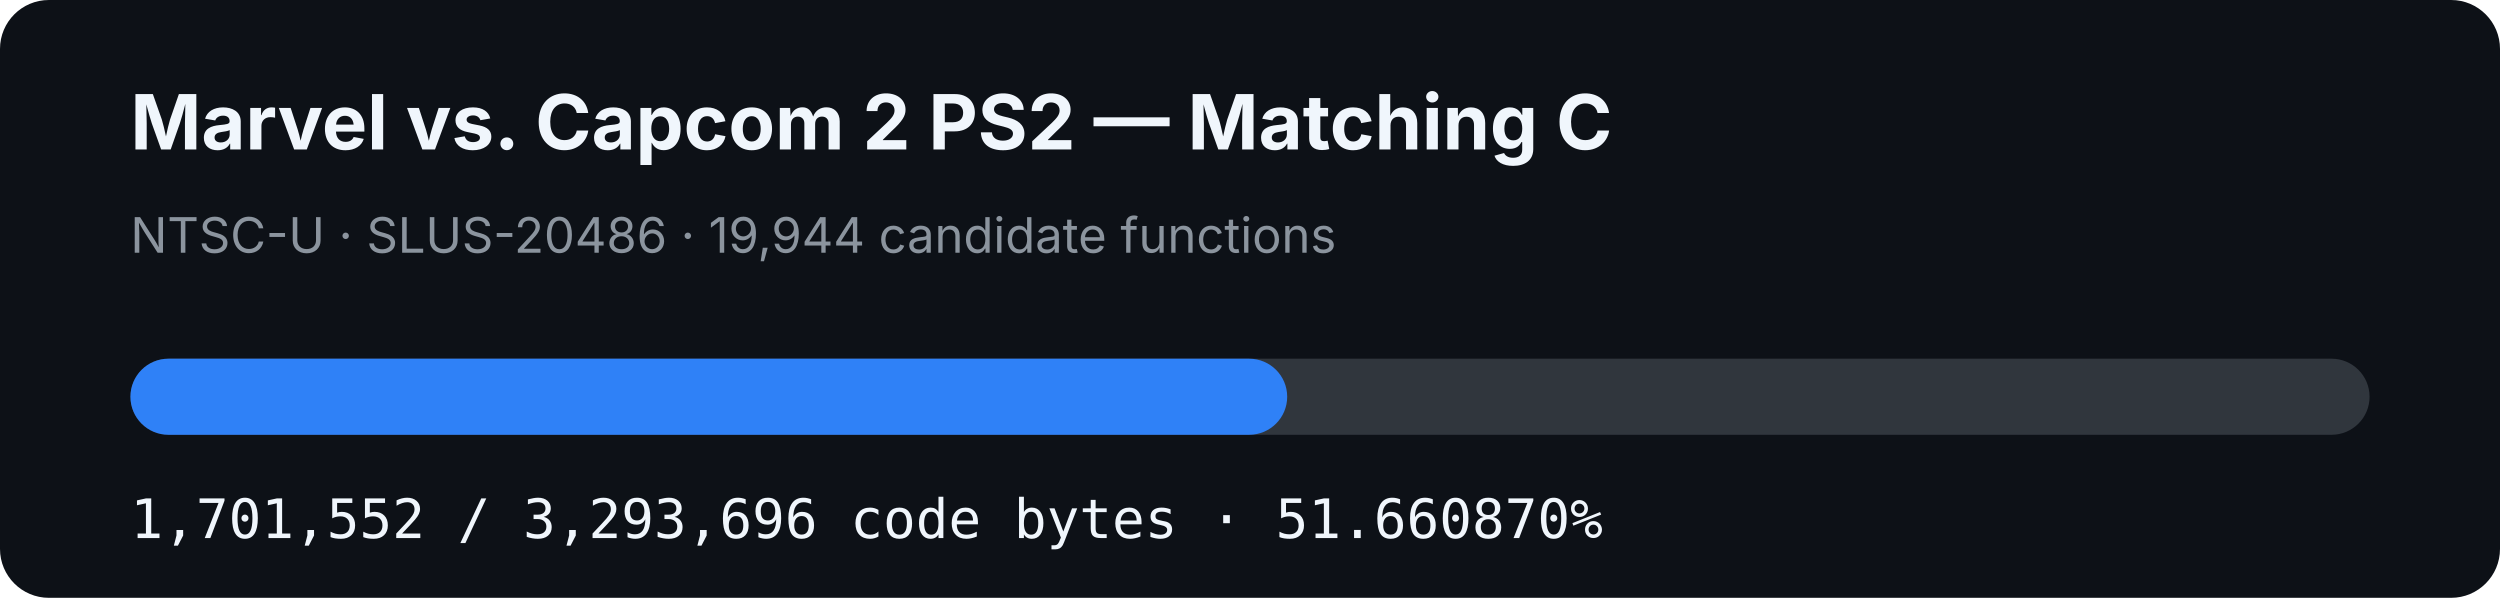
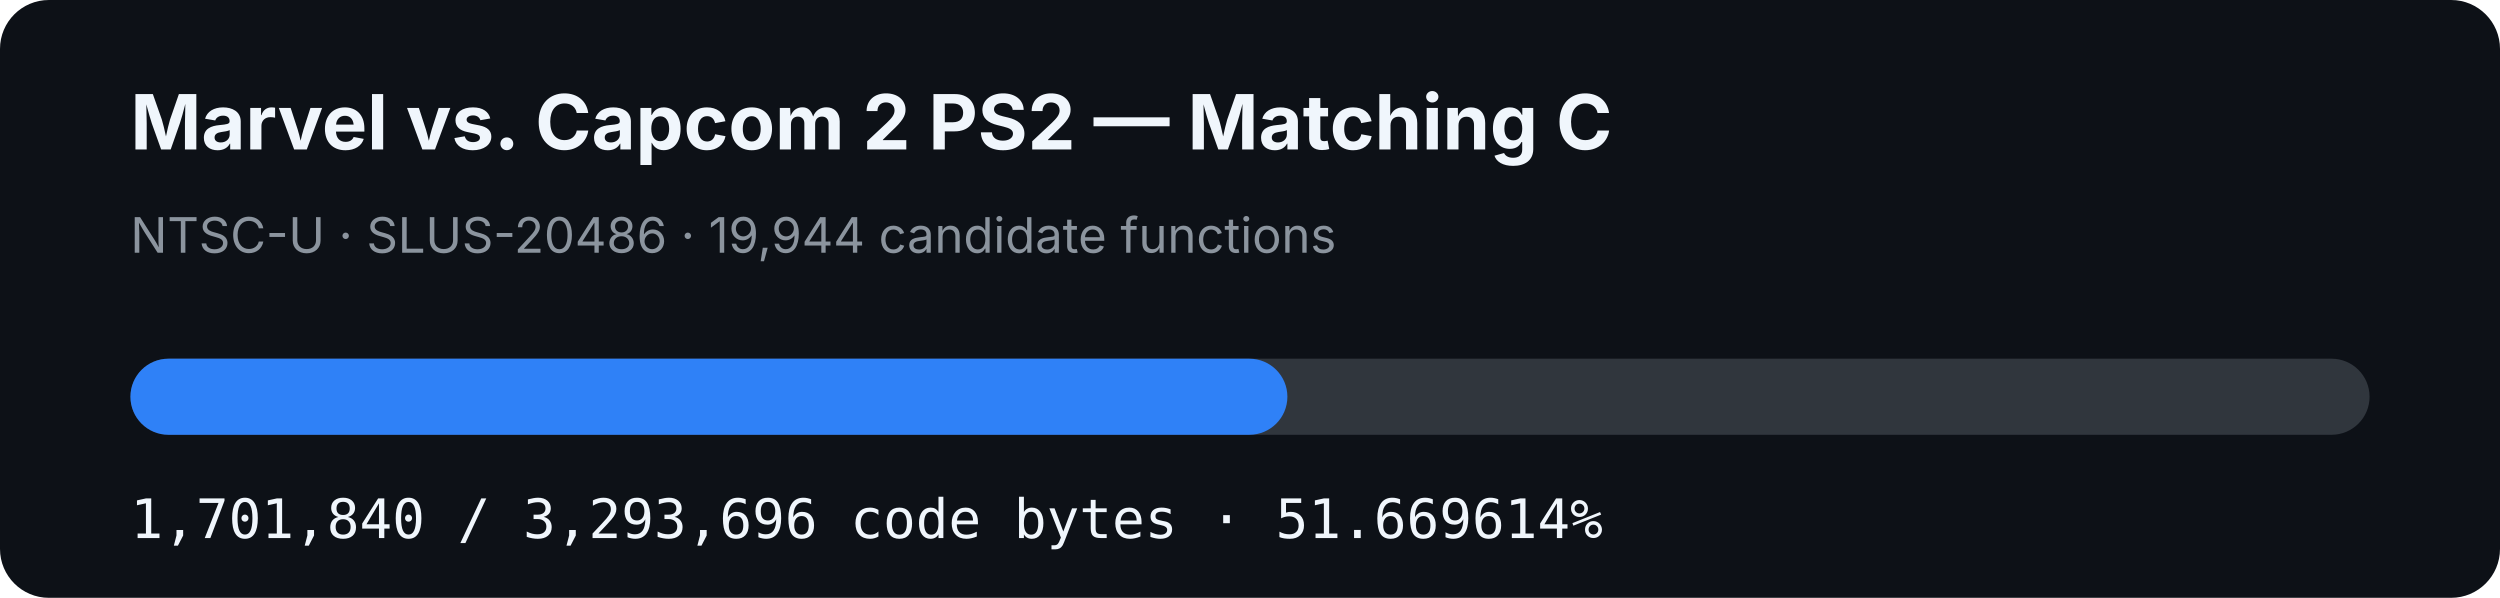
- <svg xmlns="http://www.w3.org/2000/svg" width="920" height="220" viewBox="0 0 920 220" role="img" aria-label="MVC2 PS2 matching C progress: 51.660870%">
+ <svg xmlns="http://www.w3.org/2000/svg" width="920" height="220" viewBox="0 0 920 220" role="img" aria-label="MVC2 PS2 matching C progress: 51.669614%">
  <rect width="920" height="220" rx="18" fill="#0d1117" />
  <text x="48" y="55" fill="#f0f6fc" font-family="-apple-system,BlinkMacSystemFont,Segoe UI,sans-serif" font-size="28" font-weight="700">Marvel vs. Capcom 2 PS2 — Matching C</text>
  <text x="48" y="93" fill="#8b949e" font-family="-apple-system,BlinkMacSystemFont,Segoe UI,sans-serif" font-size="18">NTSC-U · SLUS-20486 · 19,944 candidate functions</text>
  <rect x="48" y="132" width="824" height="28" rx="14" fill="#30363d" />
-   <rect x="48" y="132" width="425.686" height="28" rx="14" fill="#2f81f7" />
-   <text x="48" y="198" fill="#f0f6fc" font-family="ui-monospace,SFMono-Regular,Menlo,monospace" font-size="20">1,701,552 / 3,293,696 code bytes · 51.660870%</text>
+   <rect x="48" y="132" width="425.758" height="28" rx="14" fill="#2f81f7" />
+   <text x="48" y="198" fill="#f0f6fc" font-family="ui-monospace,SFMono-Regular,Menlo,monospace" font-size="20">1,701,840 / 3,293,696 code bytes · 51.669614%</text>
</svg>
